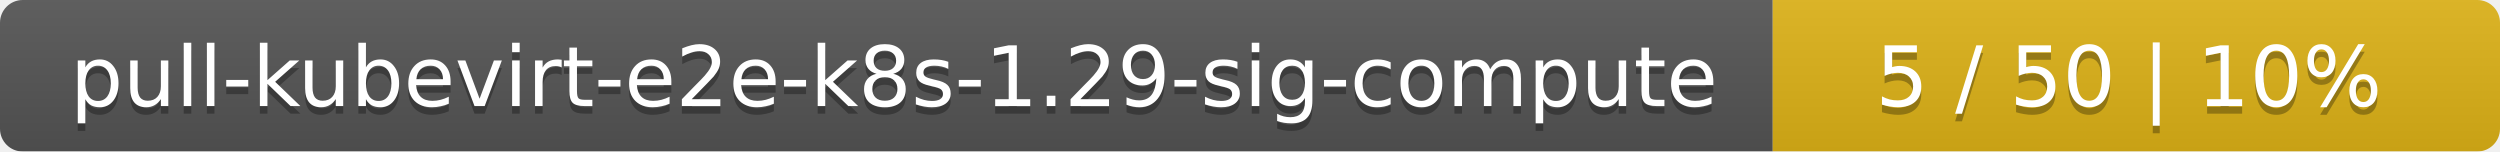
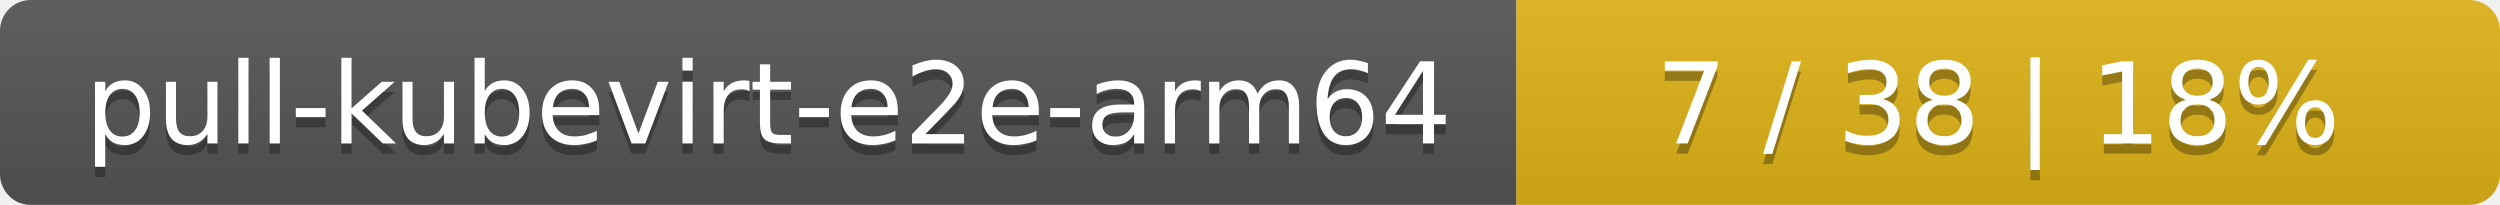
- <svg xmlns="http://www.w3.org/2000/svg" width="330" height="20">
+ <svg xmlns="http://www.w3.org/2000/svg" width="244" height="20">
  <linearGradient id="smooth" x2="0" y2="100%">
    <stop offset="0" stop-color="#bbb" stop-opacity=".1" />
    <stop offset="1" stop-opacity=".1" />
  </linearGradient>
  <mask id="round">
-     <rect width="330" height="20" rx="3" fill="#fff" />
+     <rect width="244" height="20" rx="3" fill="#fff" />
  </mask>
  <g mask="url(#round)">
-     <rect width="234" height="20" fill="#555" />
-     <rect x="234" width="96" height="20" fill="#dfb317" />
-     <rect width="330" height="20" fill="url(#smooth)" />
+     <rect width="148" height="20" fill="#555" />
+     <rect x="148" width="96" height="20" fill="#dfb317" />
+     <rect width="244" height="20" fill="url(#smooth)" />
  </g>
  <g fill="#fff" text-anchor="middle" font-family="DejaVu Sans,Verdana,Geneva,sans-serif" font-size="11">
-     <text x="118" y="15" fill="#010101" fill-opacity=".3">pull-kubevirt-e2e-k8s-1.29-sig-compute</text>
-     <text x="118" y="14">pull-kubevirt-e2e-k8s-1.29-sig-compute</text>
-     <text x="281" y="15" fill="#010101" fill-opacity=".3">5 / 50    |    10%</text>
-     <text x="281" y="14">5 / 50    |    10%</text>
+     <text x="75" y="15" fill="#010101" fill-opacity=".3">pull-kubevirt-e2e-arm64</text>
+     <text x="75" y="14">pull-kubevirt-e2e-arm64</text>
+     <text x="195" y="15" fill="#010101" fill-opacity=".3">7 / 38    |    18%</text>
+     <text x="195" y="14">7 / 38    |    18%</text>
  </g>
</svg>
